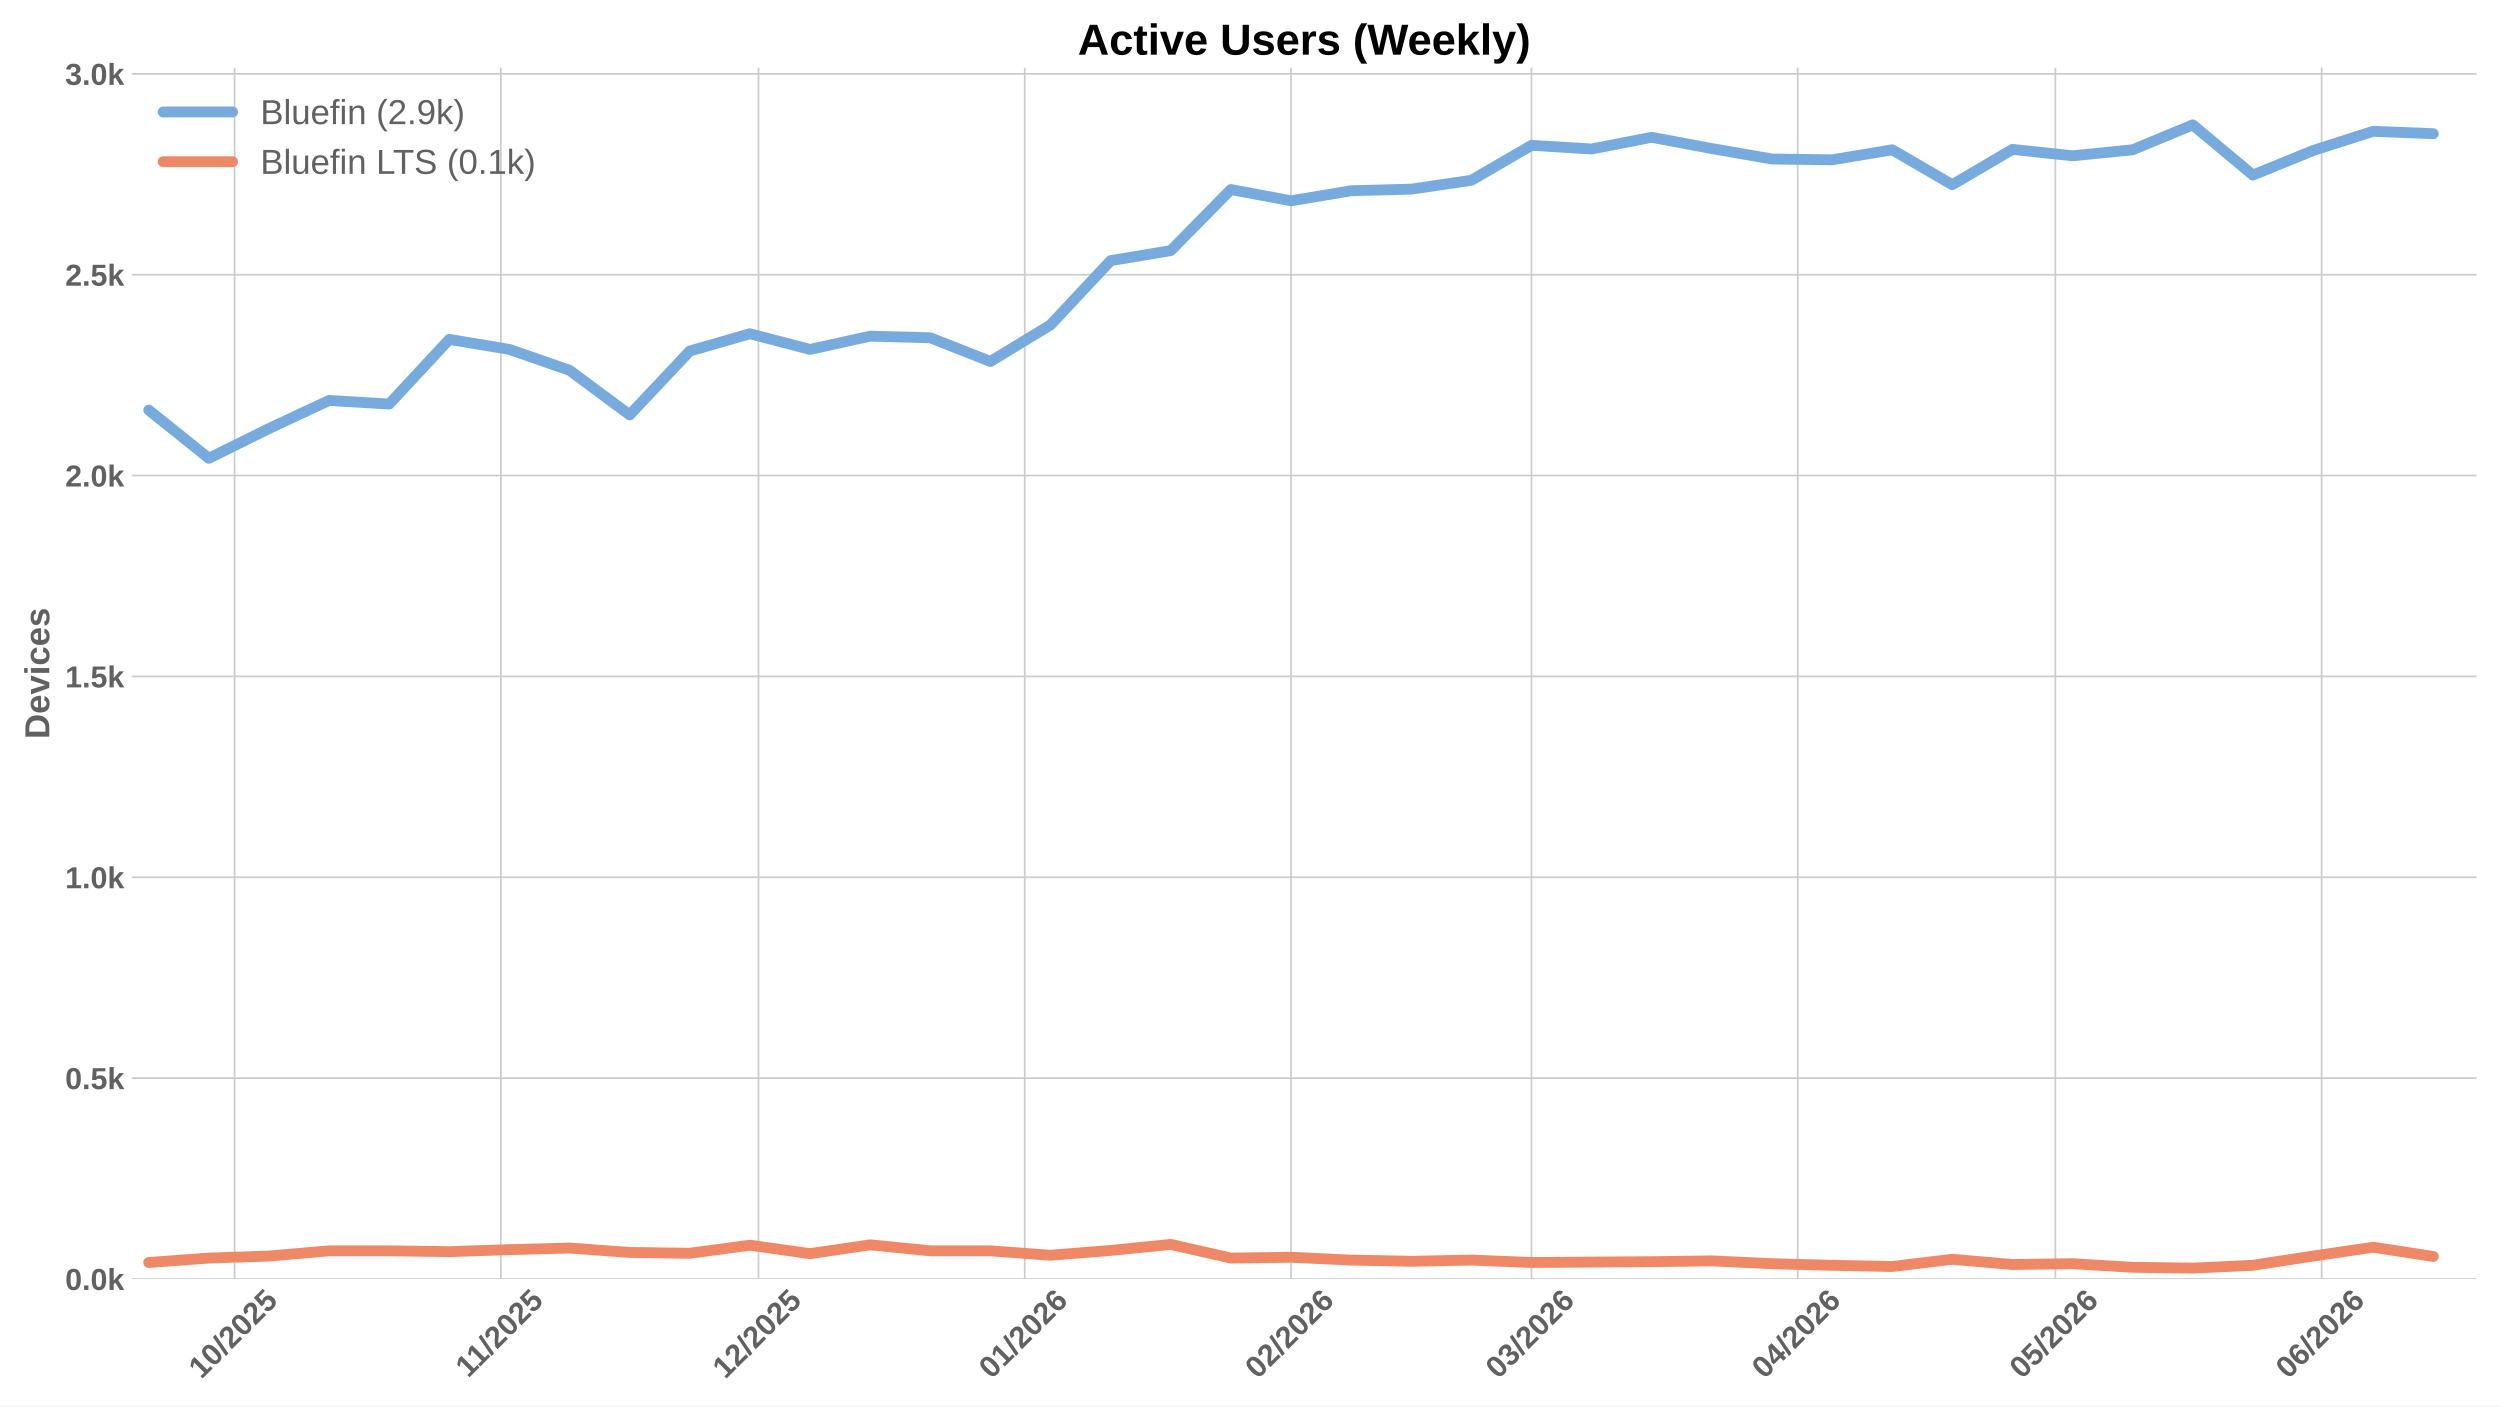
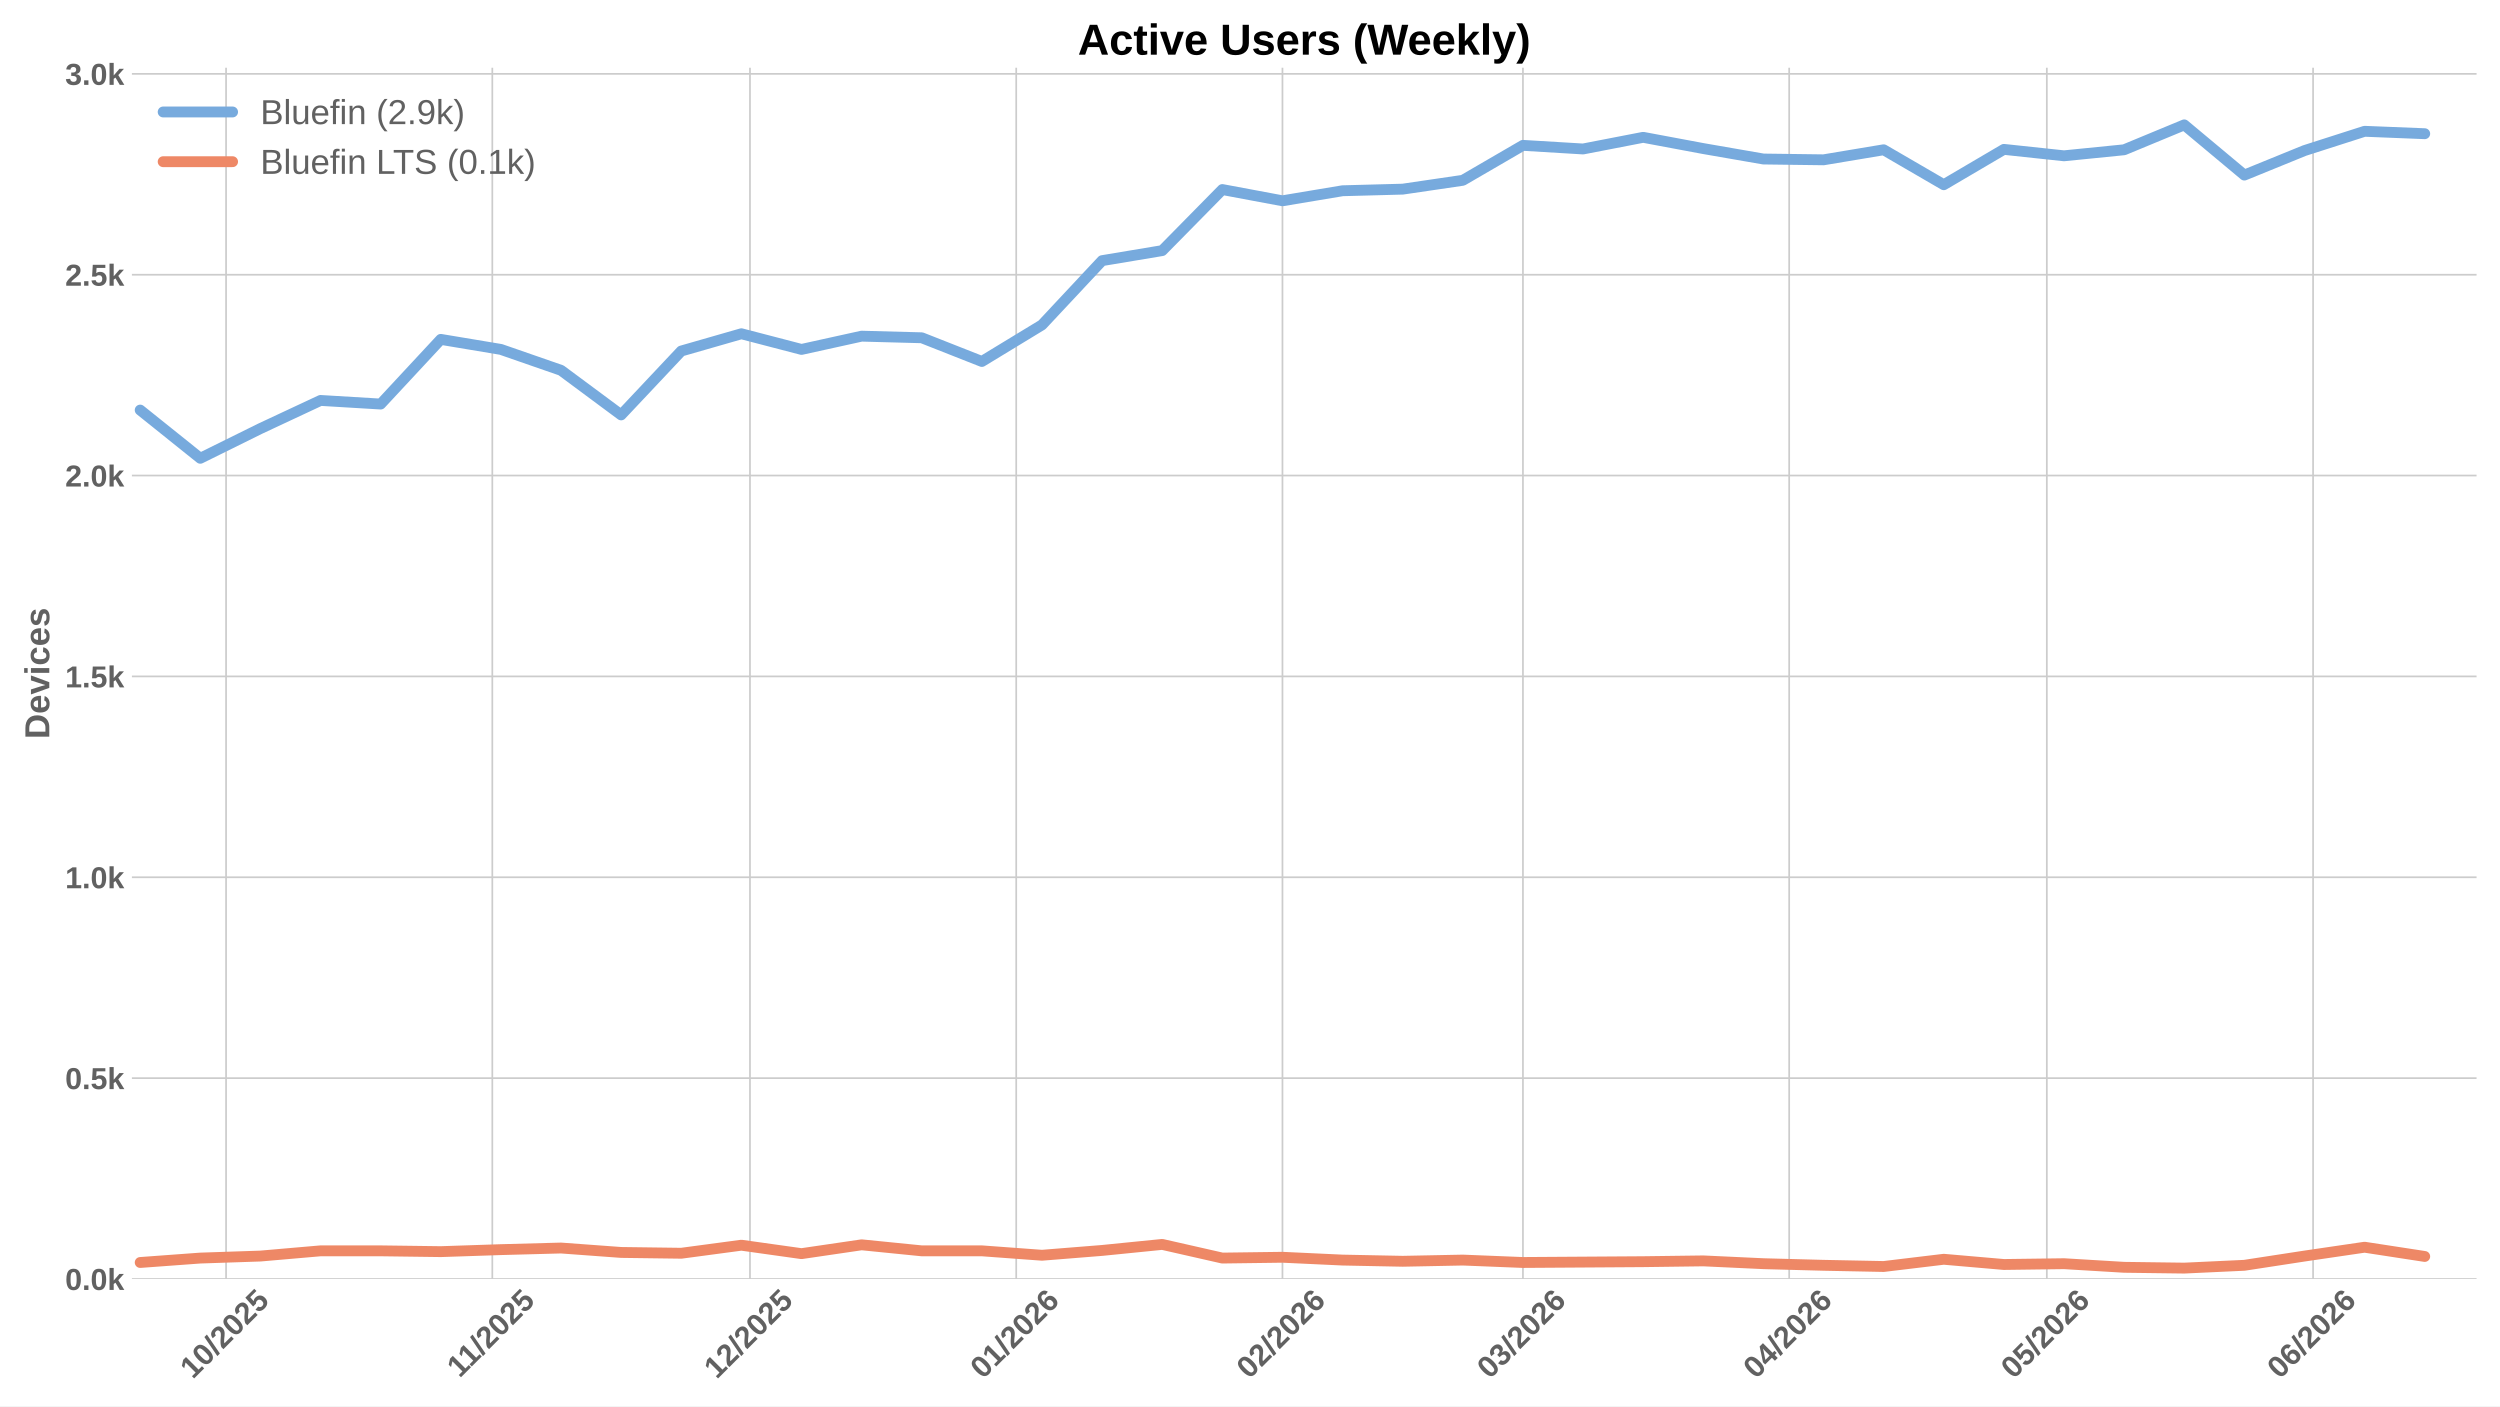
<svg xmlns="http://www.w3.org/2000/svg" xmlns:xlink="http://www.w3.org/1999/xlink" width="1152pt" height="648pt" viewBox="0 0 1152 648" version="1.1">
  <defs>
    <style type="text/css">*{stroke-linejoin: round; stroke-linecap: butt}</style>
  </defs>
  <g id="figure_1">
    <g id="patch_1">
      <path d="M 0 648  L 1152 648  L 1152 0  L 0 0  z " style="fill: #ffffff" />
    </g>
    <g id="axes_1">
      <g id="patch_2">
        <path d="M 60.78 589.343  L 1141.2 589.343  L 1141.2 31.2  L 60.78 31.2  z " style="fill: #ffffff" />
      </g>
      <g id="matplotlib.axis_1">
        <g id="xtick_1">
          <g id="line2d_1">
-             <path d="M 108.105 589.343  L 108.105 31.2  " clip-path="url(#p3493d23773)" style="fill: none; stroke: #cccccc; stroke-width: 0.8; stroke-linecap: round" />
+             <path d="M 104.174 589.343  L 104.174 31.2  " clip-path="url(#p422fbac08b)" style="fill: none; stroke: #cccccc; stroke-width: 0.8; stroke-linecap: round" />
          </g>
          <g id="line2d_2" />
          <g id="text_1">
-             <g style="fill: #616161" transform="translate(92.77478 635.7977) rotate(-45) scale(0.14 -0.14)">
+             <g style="fill: #616161" transform="translate(88.84371 635.7977) rotate(-45) scale(0.14 -0.14)">
              <defs>
                <path id="LiberationSans-Bold-31" d="M 403 0  L 403 653  L 1494 653  L 1494 3656  L 438 2997  L 438 3688  L 1541 4403  L 2372 4403  L 2372 653  L 3381 653  L 3381 0  L 403 0  z " transform="scale(0.015625)" />
                <path id="LiberationSans-Bold-30" d="M 3297 2203  Q 3297 1088 2914 512  Q 2531 -63 1766 -63  Q 253 -63 253 2203  Q 253 2994 418 3494  Q 584 3994 915 4231  Q 1247 4469 1791 4469  Q 2572 4469 2934 3903  Q 3297 3338 3297 2203  z M 2416 2203  Q 2416 2813 2356 3150  Q 2297 3488 2165 3634  Q 2034 3781 1784 3781  Q 1519 3781 1383 3632  Q 1247 3484 1189 3148  Q 1131 2813 1131 2203  Q 1131 1600 1192 1261  Q 1253 922 1386 775  Q 1519 628 1772 628  Q 2022 628 2158 783  Q 2294 938 2355 1278  Q 2416 1619 2416 2203  z " transform="scale(0.015625)" />
                <path id="LiberationSans-Bold-2f" d="M 63 -128  L 972 4638  L 1716 4638  L 822 -128  L 63 -128  z " transform="scale(0.015625)" />
                <path id="LiberationSans-Bold-32" d="M 222 0  L 222 609  Q 394 988 711 1347  Q 1028 1706 1509 2097  Q 1972 2472 2158 2715  Q 2344 2959 2344 3194  Q 2344 3769 1766 3769  Q 1484 3769 1336 3617  Q 1188 3466 1144 3163  L 259 3213  Q 334 3825 717 4147  Q 1100 4469 1759 4469  Q 2472 4469 2853 4144  Q 3234 3819 3234 3231  Q 3234 2922 3112 2672  Q 2991 2422 2800 2211  Q 2609 2000 2376 1815  Q 2144 1631 1925 1456  Q 1706 1281 1526 1103  Q 1347 925 1259 722  L 3303 722  L 3303 0  L 222 0  z " transform="scale(0.015625)" />
                <path id="LiberationSans-Bold-35" d="M 3381 1466  Q 3381 766 2945 351  Q 2509 -63 1750 -63  Q 1088 -63 689 235  Q 291 534 197 1100  L 1075 1172  Q 1144 891 1319 762  Q 1494 634 1759 634  Q 2088 634 2283 843  Q 2478 1053 2478 1447  Q 2478 1794 2293 2001  Q 2109 2209 1778 2209  Q 1413 2209 1181 1925  L 325 1925  L 478 4403  L 3125 4403  L 3125 3750  L 1275 3750  L 1203 2638  Q 1522 2919 2000 2919  Q 2628 2919 3004 2528  Q 3381 2138 3381 1466  z " transform="scale(0.015625)" />
              </defs>
              <use xlink:href="#LiberationSans-Bold-31" />
              <use xlink:href="#LiberationSans-Bold-30" transform="translate(55.61523 0)" />
              <use xlink:href="#LiberationSans-Bold-2f" transform="translate(111.2305 0)" />
              <use xlink:href="#LiberationSans-Bold-32" transform="translate(139.0137 0)" />
              <use xlink:href="#LiberationSans-Bold-30" transform="translate(194.6289 0)" />
              <use xlink:href="#LiberationSans-Bold-32" transform="translate(250.2441 0)" />
              <use xlink:href="#LiberationSans-Bold-35" transform="translate(305.8594 0)" />
            </g>
          </g>
        </g>
        <g id="xtick_2">
          <g id="line2d_3">
-             <path d="M 230.79 589.343  L 230.79 31.2  " clip-path="url(#p3493d23773)" style="fill: none; stroke: #cccccc; stroke-width: 0.8; stroke-linecap: round" />
+             <path d="M 226.859 589.343  L 226.859 31.2  " clip-path="url(#p422fbac08b)" style="fill: none; stroke: #cccccc; stroke-width: 0.8; stroke-linecap: round" />
          </g>
          <g id="line2d_4" />
          <g id="text_2">
-             <g style="fill: #616161" transform="translate(215.7321 635.2532) rotate(-45) scale(0.14 -0.14)">
+             <g style="fill: #616161" transform="translate(211.801 635.2532) rotate(-45) scale(0.14 -0.14)">
              <use xlink:href="#LiberationSans-Bold-31" />
              <use xlink:href="#LiberationSans-Bold-31" transform="translate(50.11523 0)" />
              <use xlink:href="#LiberationSans-Bold-2f" transform="translate(105.7305 0)" />
              <use xlink:href="#LiberationSans-Bold-32" transform="translate(133.5137 0)" />
              <use xlink:href="#LiberationSans-Bold-30" transform="translate(189.1289 0)" />
              <use xlink:href="#LiberationSans-Bold-32" transform="translate(244.7441 0)" />
              <use xlink:href="#LiberationSans-Bold-35" transform="translate(300.3594 0)" />
            </g>
          </g>
        </g>
        <g id="xtick_3">
          <g id="line2d_5">
-             <path d="M 349.518 589.343  L 349.518 31.2  " clip-path="url(#p3493d23773)" style="fill: none; stroke: #cccccc; stroke-width: 0.8; stroke-linecap: round" />
+             <path d="M 345.587 589.343  L 345.587 31.2  " clip-path="url(#p422fbac08b)" style="fill: none; stroke: #cccccc; stroke-width: 0.8; stroke-linecap: round" />
          </g>
          <g id="line2d_6" />
          <g id="text_3">
-             <g style="fill: #616161" transform="translate(334.1873 635.7977) rotate(-45) scale(0.14 -0.14)">
+             <g style="fill: #616161" transform="translate(330.2562 635.7977) rotate(-45) scale(0.14 -0.14)">
              <use xlink:href="#LiberationSans-Bold-31" />
              <use xlink:href="#LiberationSans-Bold-32" transform="translate(55.61523 0)" />
              <use xlink:href="#LiberationSans-Bold-2f" transform="translate(111.2305 0)" />
              <use xlink:href="#LiberationSans-Bold-32" transform="translate(139.0137 0)" />
              <use xlink:href="#LiberationSans-Bold-30" transform="translate(194.6289 0)" />
              <use xlink:href="#LiberationSans-Bold-32" transform="translate(250.2441 0)" />
              <use xlink:href="#LiberationSans-Bold-35" transform="translate(305.8594 0)" />
            </g>
          </g>
        </g>
        <g id="xtick_4">
          <g id="line2d_7">
-             <path d="M 472.203 589.343  L 472.203 31.2  " clip-path="url(#p3493d23773)" style="fill: none; stroke: #cccccc; stroke-width: 0.8; stroke-linecap: round" />
+             <path d="M 468.272 589.343  L 468.272 31.2  " clip-path="url(#p422fbac08b)" style="fill: none; stroke: #cccccc; stroke-width: 0.8; stroke-linecap: round" />
          </g>
          <g id="line2d_8" />
          <g id="text_4">
-             <g style="fill: #616161" transform="translate(456.8724 635.7977) rotate(-45) scale(0.14 -0.14)">
+             <g style="fill: #616161" transform="translate(452.9413 635.7977) rotate(-45) scale(0.14 -0.14)">
              <defs>
                <path id="LiberationSans-Bold-36" d="M 3328 1441  Q 3328 738 2934 337  Q 2541 -63 1847 -63  Q 1069 -63 651 482  Q 234 1028 234 2100  Q 234 3278 657 3873  Q 1081 4469 1869 4469  Q 2428 4469 2751 4222  Q 3075 3975 3209 3456  L 2381 3341  Q 2263 3775 1850 3775  Q 1497 3775 1295 3422  Q 1094 3069 1094 2350  Q 1234 2584 1484 2709  Q 1734 2834 2050 2834  Q 2641 2834 2984 2459  Q 3328 2084 3328 1441  z M 2447 1416  Q 2447 1791 2273 1989  Q 2100 2188 1797 2188  Q 1506 2188 1331 2002  Q 1156 1816 1156 1509  Q 1156 1125 1339 873  Q 1522 622 1819 622  Q 2116 622 2281 833  Q 2447 1044 2447 1416  z " transform="scale(0.015625)" />
              </defs>
              <use xlink:href="#LiberationSans-Bold-30" />
              <use xlink:href="#LiberationSans-Bold-31" transform="translate(55.61523 0)" />
              <use xlink:href="#LiberationSans-Bold-2f" transform="translate(111.2305 0)" />
              <use xlink:href="#LiberationSans-Bold-32" transform="translate(139.0137 0)" />
              <use xlink:href="#LiberationSans-Bold-30" transform="translate(194.6289 0)" />
              <use xlink:href="#LiberationSans-Bold-32" transform="translate(250.2441 0)" />
              <use xlink:href="#LiberationSans-Bold-36" transform="translate(305.8594 0)" />
            </g>
          </g>
        </g>
        <g id="xtick_5">
          <g id="line2d_9">
-             <path d="M 594.888 589.343  L 594.888 31.2  " clip-path="url(#p3493d23773)" style="fill: none; stroke: #cccccc; stroke-width: 0.8; stroke-linecap: round" />
+             <path d="M 590.957 589.343  L 590.957 31.2  " clip-path="url(#p422fbac08b)" style="fill: none; stroke: #cccccc; stroke-width: 0.8; stroke-linecap: round" />
          </g>
          <g id="line2d_10" />
          <g id="text_5">
-             <g style="fill: #616161" transform="translate(579.5574 635.7977) rotate(-45) scale(0.14 -0.14)">
+             <g style="fill: #616161" transform="translate(575.6263 635.7977) rotate(-45) scale(0.14 -0.14)">
              <use xlink:href="#LiberationSans-Bold-30" />
              <use xlink:href="#LiberationSans-Bold-32" transform="translate(55.61523 0)" />
              <use xlink:href="#LiberationSans-Bold-2f" transform="translate(111.2305 0)" />
              <use xlink:href="#LiberationSans-Bold-32" transform="translate(139.0137 0)" />
              <use xlink:href="#LiberationSans-Bold-30" transform="translate(194.6289 0)" />
              <use xlink:href="#LiberationSans-Bold-32" transform="translate(250.2441 0)" />
              <use xlink:href="#LiberationSans-Bold-36" transform="translate(305.8594 0)" />
            </g>
          </g>
        </g>
        <g id="xtick_6">
          <g id="line2d_11">
-             <path d="M 705.7 589.343  L 705.7 31.2  " clip-path="url(#p3493d23773)" style="fill: none; stroke: #cccccc; stroke-width: 0.8; stroke-linecap: round" />
+             <path d="M 701.769 589.343  L 701.769 31.2  " clip-path="url(#p422fbac08b)" style="fill: none; stroke: #cccccc; stroke-width: 0.8; stroke-linecap: round" />
          </g>
          <g id="line2d_12" />
          <g id="text_6">
-             <g style="fill: #616161" transform="translate(690.3697 635.7977) rotate(-45) scale(0.14 -0.14)">
+             <g style="fill: #616161" transform="translate(686.4387 635.7977) rotate(-45) scale(0.14 -0.14)">
              <defs>
                <path id="LiberationSans-Bold-33" d="M 3328 1222  Q 3328 603 2922 265  Q 2516 -72 1766 -72  Q 1056 -72 637 254  Q 219 581 147 1197  L 1041 1275  Q 1125 641 1763 641  Q 2078 641 2253 797  Q 2428 953 2428 1275  Q 2428 1569 2215 1725  Q 2003 1881 1584 1881  L 1278 1881  L 1278 2591  L 1566 2591  Q 1944 2591 2134 2745  Q 2325 2900 2325 3188  Q 2325 3459 2173 3614  Q 2022 3769 1731 3769  Q 1459 3769 1292 3619  Q 1125 3469 1100 3194  L 222 3256  Q 291 3825 694 4147  Q 1097 4469 1747 4469  Q 2438 4469 2827 4158  Q 3216 3847 3216 3297  Q 3216 2884 2973 2618  Q 2731 2353 2275 2266  L 2275 2253  Q 2781 2194 3054 1920  Q 3328 1647 3328 1222  z " transform="scale(0.015625)" />
              </defs>
              <use xlink:href="#LiberationSans-Bold-30" />
              <use xlink:href="#LiberationSans-Bold-33" transform="translate(55.61523 0)" />
              <use xlink:href="#LiberationSans-Bold-2f" transform="translate(111.2305 0)" />
              <use xlink:href="#LiberationSans-Bold-32" transform="translate(139.0137 0)" />
              <use xlink:href="#LiberationSans-Bold-30" transform="translate(194.6289 0)" />
              <use xlink:href="#LiberationSans-Bold-32" transform="translate(250.2441 0)" />
              <use xlink:href="#LiberationSans-Bold-36" transform="translate(305.8594 0)" />
            </g>
          </g>
        </g>
        <g id="xtick_7">
          <g id="line2d_13">
-             <path d="M 828.385 589.343  L 828.385 31.2  " clip-path="url(#p3493d23773)" style="fill: none; stroke: #cccccc; stroke-width: 0.8; stroke-linecap: round" />
+             <path d="M 824.454 589.343  L 824.454 31.2  " clip-path="url(#p422fbac08b)" style="fill: none; stroke: #cccccc; stroke-width: 0.8; stroke-linecap: round" />
          </g>
          <g id="line2d_14" />
          <g id="text_7">
-             <g style="fill: #616161" transform="translate(813.0548 635.7977) rotate(-45) scale(0.14 -0.14)">
+             <g style="fill: #616161" transform="translate(809.1237 635.7977) rotate(-45) scale(0.14 -0.14)">
              <defs>
                <path id="LiberationSans-Bold-34" d="M 2938 897  L 2938 0  L 2100 0  L 2100 897  L 97 897  L 97 1556  L 1956 4403  L 2938 4403  L 2938 1550  L 3525 1550  L 3525 897  L 2938 897  z M 2100 2991  Q 2100 3159 2111 3356  Q 2122 3553 2128 3609  Q 2047 3434 1834 3103  L 813 1550  L 2100 1550  L 2100 2991  z " transform="scale(0.015625)" />
              </defs>
              <use xlink:href="#LiberationSans-Bold-30" />
              <use xlink:href="#LiberationSans-Bold-34" transform="translate(55.61523 0)" />
              <use xlink:href="#LiberationSans-Bold-2f" transform="translate(111.2305 0)" />
              <use xlink:href="#LiberationSans-Bold-32" transform="translate(139.0137 0)" />
              <use xlink:href="#LiberationSans-Bold-30" transform="translate(194.6289 0)" />
              <use xlink:href="#LiberationSans-Bold-32" transform="translate(250.2441 0)" />
              <use xlink:href="#LiberationSans-Bold-36" transform="translate(305.8594 0)" />
            </g>
          </g>
        </g>
        <g id="xtick_8">
          <g id="line2d_15">
-             <path d="M 947.113 589.343  L 947.113 31.2  " clip-path="url(#p3493d23773)" style="fill: none; stroke: #cccccc; stroke-width: 0.8; stroke-linecap: round" />
+             <path d="M 943.181 589.343  L 943.181 31.2  " clip-path="url(#p422fbac08b)" style="fill: none; stroke: #cccccc; stroke-width: 0.8; stroke-linecap: round" />
          </g>
          <g id="line2d_16" />
          <g id="text_8">
-             <g style="fill: #616161" transform="translate(931.7822 635.7977) rotate(-45) scale(0.14 -0.14)">
+             <g style="fill: #616161" transform="translate(927.8512 635.7977) rotate(-45) scale(0.14 -0.14)">
              <use xlink:href="#LiberationSans-Bold-30" />
              <use xlink:href="#LiberationSans-Bold-35" transform="translate(55.61523 0)" />
              <use xlink:href="#LiberationSans-Bold-2f" transform="translate(111.2305 0)" />
              <use xlink:href="#LiberationSans-Bold-32" transform="translate(139.0137 0)" />
              <use xlink:href="#LiberationSans-Bold-30" transform="translate(194.6289 0)" />
              <use xlink:href="#LiberationSans-Bold-32" transform="translate(250.2441 0)" />
              <use xlink:href="#LiberationSans-Bold-36" transform="translate(305.8594 0)" />
            </g>
          </g>
        </g>
        <g id="xtick_9">
          <g id="line2d_17">
-             <path d="M 1069.798 589.343  L 1069.798 31.2  " clip-path="url(#p3493d23773)" style="fill: none; stroke: #cccccc; stroke-width: 0.8; stroke-linecap: round" />
+             <path d="M 1065.867 589.343  L 1065.867 31.2  " clip-path="url(#p422fbac08b)" style="fill: none; stroke: #cccccc; stroke-width: 0.8; stroke-linecap: round" />
          </g>
          <g id="line2d_18" />
          <g id="text_9">
-             <g style="fill: #616161" transform="translate(1054.467 635.7977) rotate(-45) scale(0.14 -0.14)">
+             <g style="fill: #616161" transform="translate(1050.536 635.7977) rotate(-45) scale(0.14 -0.14)">
              <use xlink:href="#LiberationSans-Bold-30" />
              <use xlink:href="#LiberationSans-Bold-36" transform="translate(55.61523 0)" />
              <use xlink:href="#LiberationSans-Bold-2f" transform="translate(111.2305 0)" />
              <use xlink:href="#LiberationSans-Bold-32" transform="translate(139.0137 0)" />
              <use xlink:href="#LiberationSans-Bold-30" transform="translate(194.6289 0)" />
              <use xlink:href="#LiberationSans-Bold-32" transform="translate(250.2441 0)" />
              <use xlink:href="#LiberationSans-Bold-36" transform="translate(305.8594 0)" />
            </g>
          </g>
        </g>
      </g>
      <g id="matplotlib.axis_2">
        <g id="ytick_1">
          <g id="line2d_19">
-             <path d="M 60.78 589.343  L 1141.2 589.343  " clip-path="url(#p3493d23773)" style="fill: none; stroke: #cccccc; stroke-width: 0.8; stroke-linecap: round" />
+             <path d="M 60.78 589.343  L 1141.2 589.343  " clip-path="url(#p422fbac08b)" style="fill: none; stroke: #cccccc; stroke-width: 0.8; stroke-linecap: round" />
          </g>
          <g id="line2d_20" />
          <g id="text_10">
            <g style="fill: #616161" transform="translate(30.03469 594.416) scale(0.14 -0.14)">
              <defs>
                <path id="LiberationSans-Bold-2e" d="M 434 0  L 434 953  L 1338 953  L 1338 0  L 434 0  z " transform="scale(0.015625)" />
                <path id="LiberationSans-Bold-6b" d="M 2606 0  L 1703 1531  L 1325 1269  L 1325 0  L 447 0  L 447 4638  L 1325 4638  L 1325 1981  L 2531 3381  L 3475 3381  L 2288 2063  L 3566 0  L 2606 0  z " transform="scale(0.015625)" />
              </defs>
              <use xlink:href="#LiberationSans-Bold-30" />
              <use xlink:href="#LiberationSans-Bold-2e" transform="translate(55.61523 0)" />
              <use xlink:href="#LiberationSans-Bold-30" transform="translate(83.39844 0)" />
              <use xlink:href="#LiberationSans-Bold-6b" transform="translate(139.0137 0)" />
            </g>
          </g>
        </g>
        <g id="ytick_2">
          <g id="line2d_21">
-             <path d="M 60.78 496.791  L 1141.2 496.791  " clip-path="url(#p3493d23773)" style="fill: none; stroke: #cccccc; stroke-width: 0.8; stroke-linecap: round" />
+             <path d="M 60.78 496.791  L 1141.2 496.791  " clip-path="url(#p422fbac08b)" style="fill: none; stroke: #cccccc; stroke-width: 0.8; stroke-linecap: round" />
          </g>
          <g id="line2d_22" />
          <g id="text_11">
            <g style="fill: #616161" transform="translate(30.03469 501.8642) scale(0.14 -0.14)">
              <use xlink:href="#LiberationSans-Bold-30" />
              <use xlink:href="#LiberationSans-Bold-2e" transform="translate(55.61523 0)" />
              <use xlink:href="#LiberationSans-Bold-35" transform="translate(83.39844 0)" />
              <use xlink:href="#LiberationSans-Bold-6b" transform="translate(139.0137 0)" />
            </g>
          </g>
        </g>
        <g id="ytick_3">
          <g id="line2d_23">
-             <path d="M 60.78 404.239  L 1141.2 404.239  " clip-path="url(#p3493d23773)" style="fill: none; stroke: #cccccc; stroke-width: 0.8; stroke-linecap: round" />
+             <path d="M 60.78 404.239  L 1141.2 404.239  " clip-path="url(#p422fbac08b)" style="fill: none; stroke: #cccccc; stroke-width: 0.8; stroke-linecap: round" />
          </g>
          <g id="line2d_24" />
          <g id="text_12">
            <g style="fill: #616161" transform="translate(30.03469 409.3123) scale(0.14 -0.14)">
              <use xlink:href="#LiberationSans-Bold-31" />
              <use xlink:href="#LiberationSans-Bold-2e" transform="translate(55.61523 0)" />
              <use xlink:href="#LiberationSans-Bold-30" transform="translate(83.39844 0)" />
              <use xlink:href="#LiberationSans-Bold-6b" transform="translate(139.0137 0)" />
            </g>
          </g>
        </g>
        <g id="ytick_4">
          <g id="line2d_25">
-             <path d="M 60.78 311.688  L 1141.2 311.688  " clip-path="url(#p3493d23773)" style="fill: none; stroke: #cccccc; stroke-width: 0.8; stroke-linecap: round" />
+             <path d="M 60.78 311.688  L 1141.2 311.688  " clip-path="url(#p422fbac08b)" style="fill: none; stroke: #cccccc; stroke-width: 0.8; stroke-linecap: round" />
          </g>
          <g id="line2d_26" />
          <g id="text_13">
            <g style="fill: #616161" transform="translate(30.03469 316.7605) scale(0.14 -0.14)">
              <use xlink:href="#LiberationSans-Bold-31" />
              <use xlink:href="#LiberationSans-Bold-2e" transform="translate(55.61523 0)" />
              <use xlink:href="#LiberationSans-Bold-35" transform="translate(83.39844 0)" />
              <use xlink:href="#LiberationSans-Bold-6b" transform="translate(139.0137 0)" />
            </g>
          </g>
        </g>
        <g id="ytick_5">
          <g id="line2d_27">
-             <path d="M 60.78 219.136  L 1141.2 219.136  " clip-path="url(#p3493d23773)" style="fill: none; stroke: #cccccc; stroke-width: 0.8; stroke-linecap: round" />
+             <path d="M 60.78 219.136  L 1141.2 219.136  " clip-path="url(#p422fbac08b)" style="fill: none; stroke: #cccccc; stroke-width: 0.8; stroke-linecap: round" />
          </g>
          <g id="line2d_28" />
          <g id="text_14">
            <g style="fill: #616161" transform="translate(30.03469 224.2086) scale(0.14 -0.14)">
              <use xlink:href="#LiberationSans-Bold-32" />
              <use xlink:href="#LiberationSans-Bold-2e" transform="translate(55.61523 0)" />
              <use xlink:href="#LiberationSans-Bold-30" transform="translate(83.39844 0)" />
              <use xlink:href="#LiberationSans-Bold-6b" transform="translate(139.0137 0)" />
            </g>
          </g>
        </g>
        <g id="ytick_6">
          <g id="line2d_29">
-             <path d="M 60.78 126.584  L 1141.2 126.584  " clip-path="url(#p3493d23773)" style="fill: none; stroke: #cccccc; stroke-width: 0.8; stroke-linecap: round" />
+             <path d="M 60.78 126.584  L 1141.2 126.584  " clip-path="url(#p422fbac08b)" style="fill: none; stroke: #cccccc; stroke-width: 0.8; stroke-linecap: round" />
          </g>
          <g id="line2d_30" />
          <g id="text_15">
            <g style="fill: #616161" transform="translate(30.03469 131.6567) scale(0.14 -0.14)">
              <use xlink:href="#LiberationSans-Bold-32" />
              <use xlink:href="#LiberationSans-Bold-2e" transform="translate(55.61523 0)" />
              <use xlink:href="#LiberationSans-Bold-35" transform="translate(83.39844 0)" />
              <use xlink:href="#LiberationSans-Bold-6b" transform="translate(139.0137 0)" />
            </g>
          </g>
        </g>
        <g id="ytick_7">
          <g id="line2d_31">
-             <path d="M 60.78 34.032  L 1141.2 34.032  " clip-path="url(#p3493d23773)" style="fill: none; stroke: #cccccc; stroke-width: 0.8; stroke-linecap: round" />
+             <path d="M 60.78 34.032  L 1141.2 34.032  " clip-path="url(#p422fbac08b)" style="fill: none; stroke: #cccccc; stroke-width: 0.8; stroke-linecap: round" />
          </g>
          <g id="line2d_32" />
          <g id="text_16">
            <g style="fill: #616161" transform="translate(30.03469 39.1049) scale(0.14 -0.14)">
              <use xlink:href="#LiberationSans-Bold-33" />
              <use xlink:href="#LiberationSans-Bold-2e" transform="translate(55.61523 0)" />
              <use xlink:href="#LiberationSans-Bold-30" transform="translate(83.39844 0)" />
              <use xlink:href="#LiberationSans-Bold-6b" transform="translate(139.0137 0)" />
            </g>
          </g>
        </g>
        <g id="text_17">
          <g style="fill: #616161" transform="translate(22.71469 340.5153) rotate(-90) scale(0.16 -0.16)">
            <defs>
              <path id="LiberationSans-Bold-44" d="M 4353 2234  Q 4353 1553 4086 1045  Q 3819 538 3330 269  Q 2841 0 2209 0  L 428 0  L 428 4403  L 2022 4403  Q 3134 4403 3743 3842  Q 4353 3281 4353 2234  z M 3425 2234  Q 3425 2944 3056 3317  Q 2688 3691 2003 3691  L 1350 3691  L 1350 713  L 2131 713  Q 2725 713 3075 1122  Q 3425 1531 3425 2234  z " transform="scale(0.015625)" />
              <path id="LiberationSans-Bold-65" d="M 1831 -63  Q 1069 -63 659 389  Q 250 841 250 1706  Q 250 2544 665 2994  Q 1081 3444 1844 3444  Q 2572 3444 2956 2961  Q 3341 2478 3341 1547  L 3341 1522  L 1172 1522  Q 1172 1028 1355 776  Q 1538 525 1875 525  Q 2341 525 2463 928  L 3291 856  Q 2931 -63 1831 -63  z M 1831 2891  Q 1522 2891 1355 2675  Q 1188 2459 1178 2072  L 2491 2072  Q 2466 2481 2294 2686  Q 2122 2891 1831 2891  z " transform="scale(0.015625)" />
              <path id="LiberationSans-Bold-76" d="M 2284 0  L 1234 0  L 25 3381  L 953 3381  L 1544 1491  Q 1591 1334 1766 709  Q 1797 838 1894 1159  Q 1991 1481 2613 3381  L 3531 3381  L 2284 0  z " transform="scale(0.015625)" />
              <path id="LiberationSans-Bold-69" d="M 447 3991  L 447 4638  L 1325 4638  L 1325 3991  L 447 3991  z M 447 0  L 447 3381  L 1325 3381  L 1325 0  L 447 0  z " transform="scale(0.015625)" />
              <path id="LiberationSans-Bold-63" d="M 1856 -63  Q 1088 -63 669 395  Q 250 853 250 1672  Q 250 2509 672 2976  Q 1094 3444 1869 3444  Q 2466 3444 2856 3144  Q 3247 2844 3347 2316  L 2463 2272  Q 2425 2531 2275 2686  Q 2125 2841 1850 2841  Q 1172 2841 1172 1706  Q 1172 538 1863 538  Q 2113 538 2281 695  Q 2450 853 2491 1166  L 3372 1125  Q 3325 778 3123 506  Q 2922 234 2594 85  Q 2266 -63 1856 -63  z " transform="scale(0.015625)" />
              <path id="LiberationSans-Bold-73" d="M 3297 988  Q 3297 497 2895 217  Q 2494 -63 1784 -63  Q 1088 -63 717 157  Q 347 378 225 844  L 997 959  Q 1063 719 1223 619  Q 1384 519 1784 519  Q 2153 519 2322 612  Q 2491 706 2491 906  Q 2491 1069 2355 1164  Q 2219 1259 1894 1325  Q 1150 1472 890 1598  Q 631 1725 495 1926  Q 359 2128 359 2422  Q 359 2906 732 3176  Q 1106 3447 1791 3447  Q 2394 3447 2761 3212  Q 3128 2978 3219 2534  L 2441 2453  Q 2403 2659 2256 2761  Q 2109 2863 1791 2863  Q 1478 2863 1322 2783  Q 1166 2703 1166 2516  Q 1166 2369 1286 2283  Q 1406 2197 1691 2141  Q 2088 2059 2395 1973  Q 2703 1888 2889 1769  Q 3075 1650 3186 1464  Q 3297 1278 3297 988  z " transform="scale(0.015625)" />
            </defs>
            <use xlink:href="#LiberationSans-Bold-44" />
            <use xlink:href="#LiberationSans-Bold-65" transform="translate(72.2168 0)" />
            <use xlink:href="#LiberationSans-Bold-76" transform="translate(127.832 0)" />
            <use xlink:href="#LiberationSans-Bold-69" transform="translate(183.4473 0)" />
            <use xlink:href="#LiberationSans-Bold-63" transform="translate(211.2305 0)" />
            <use xlink:href="#LiberationSans-Bold-65" transform="translate(266.8457 0)" />
            <use xlink:href="#LiberationSans-Bold-73" transform="translate(322.4609 0)" />
          </g>
        </g>
      </g>
      <g id="line2d_33">
-         <path d="M 68.529 188.964  L 96.232 211.176  L 123.935 197.479  L 151.638 184.521  L 179.342 186.187  L 207.045 156.386  L 234.748 161.013  L 262.451 170.639  L 290.154 191.185  L 317.857 161.754  L 345.56 153.794  L 373.263 161.013  L 400.966 154.905  L 428.669 155.645  L 456.372 166.566  L 484.075 149.722  L 511.778 120.105  L 539.482 115.478  L 567.185 87.342  L 594.888 92.525  L 622.591 87.897  L 650.294 87.157  L 677.997 83.085  L 705.7 66.981  L 733.403 68.646  L 761.106 63.278  L 788.809 68.461  L 816.512 73.274  L 844.215 73.644  L 871.918 69.017  L 899.622 85.121  L 927.325 68.832  L 955.028 71.793  L 982.731 69.017  L 1010.434 57.54  L 1038.137 80.678  L 1065.84 69.387  L 1093.543 60.502  L 1121.246 61.613  " clip-path="url(#p3493d23773)" style="fill: none; stroke: #77aadd; stroke-width: 5; stroke-linecap: round" />
+         <path d="M 64.598 188.964  L 92.301 211.176  L 120.004 197.479  L 147.707 184.521  L 175.41 186.187  L 203.114 156.386  L 230.817 161.013  L 258.52 170.639  L 286.223 191.185  L 313.926 161.754  L 341.629 153.794  L 369.332 161.013  L 397.035 154.905  L 424.738 155.645  L 452.441 166.566  L 480.144 149.722  L 507.847 120.105  L 535.55 115.478  L 563.254 87.342  L 590.957 92.525  L 618.66 87.897  L 646.363 87.157  L 674.066 83.085  L 701.769 66.981  L 729.472 68.646  L 757.175 63.278  L 784.878 68.461  L 812.581 73.274  L 840.284 73.644  L 867.987 69.017  L 895.69 85.121  L 923.394 68.832  L 951.097 71.793  L 978.8 69.017  L 1006.503 57.54  L 1034.206 80.678  L 1061.909 69.387  L 1089.612 60.502  L 1117.315 61.613  " clip-path="url(#p422fbac08b)" style="fill: none; stroke: #77aadd; stroke-width: 5; stroke-linecap: round" />
      </g>
      <g id="line2d_34">
-         <path d="M 68.529 581.754  L 96.232 579.718  L 123.935 578.792  L 151.638 576.386  L 179.342 576.386  L 207.045 576.756  L 234.748 575.831  L 262.451 575.09  L 290.154 577.126  L 317.857 577.497  L 345.56 573.794  L 373.263 577.682  L 400.966 573.609  L 428.669 576.386  L 456.372 576.386  L 484.075 578.422  L 511.778 576.201  L 539.482 573.424  L 567.185 579.718  L 594.888 579.348  L 622.591 580.643  L 650.294 581.199  L 677.997 580.643  L 705.7 581.754  L 733.403 581.569  L 761.106 581.384  L 788.809 581.014  L 816.512 582.309  L 844.215 583.05  L 871.918 583.605  L 899.622 580.273  L 927.325 582.679  L 955.028 582.309  L 982.731 583.975  L 1010.434 584.345  L 1038.137 583.05  L 1065.84 578.792  L 1093.543 574.72  L 1121.246 578.977  " clip-path="url(#p3493d23773)" style="fill: none; stroke: #ee8866; stroke-width: 5; stroke-linecap: round" />
+         <path d="M 64.598 581.754  L 92.301 579.718  L 120.004 578.792  L 147.707 576.386  L 175.41 576.386  L 203.114 576.756  L 230.817 575.831  L 258.52 575.09  L 286.223 577.126  L 313.926 577.497  L 341.629 573.794  L 369.332 577.682  L 397.035 573.609  L 424.738 576.386  L 452.441 576.386  L 480.144 578.422  L 507.847 576.201  L 535.55 573.424  L 563.254 579.718  L 590.957 579.348  L 618.66 580.643  L 646.363 581.199  L 674.066 580.643  L 701.769 581.754  L 729.472 581.569  L 757.175 581.384  L 784.878 581.014  L 812.581 582.309  L 840.284 583.05  L 867.987 583.605  L 895.69 580.273  L 923.394 582.679  L 951.097 582.309  L 978.8 583.975  L 1006.503 584.345  L 1034.206 583.05  L 1061.909 578.792  L 1089.612 574.72  L 1117.315 578.977  " clip-path="url(#p422fbac08b)" style="fill: none; stroke: #ee8866; stroke-width: 5; stroke-linecap: round" />
      </g>
      <g id="patch_3">
        <path d="M 60.78 589.343  L 60.78 31.2  " style="fill: none" />
      </g>
      <g id="patch_4">
        <path d="M 1141.2 589.343  L 1141.2 31.2  " style="fill: none" />
      </g>
      <g id="patch_5">
        <path d="M 60.78 589.343  L 1141.2 589.343  " style="fill: none" />
      </g>
      <g id="patch_6">
        <path d="M 60.78 31.2  L 1141.2 31.2  " style="fill: none" />
      </g>
      <g id="text_18">
        <g transform="translate(496.6791 25.2) scale(0.2 -0.2)">
          <defs>
            <path id="LiberationSans-Bold-41" d="M 3541 0  L 3150 1125  L 1472 1125  L 1081 0  L 159 0  L 1766 4403  L 2853 4403  L 4453 0  L 3541 0  z M 2309 3725  L 2291 3656  Q 2259 3544 2215 3400  Q 2172 3256 1678 1819  L 2944 1819  L 2509 3084  L 2375 3509  L 2309 3725  z " transform="scale(0.015625)" />
            <path id="LiberationSans-Bold-74" d="M 1313 -56  Q 925 -56 715 155  Q 506 366 506 794  L 506 2788  L 78 2788  L 78 3381  L 550 3381  L 825 4175  L 1375 4175  L 1375 3381  L 2016 3381  L 2016 2788  L 1375 2788  L 1375 1031  Q 1375 784 1469 667  Q 1563 550 1759 550  Q 1863 550 2053 594  L 2053 50  Q 1728 -56 1313 -56  z " transform="scale(0.015625)" />
            <path id="LiberationSans-Bold-20" transform="scale(0.015625)" />
            <path id="LiberationSans-Bold-55" d="M 2259 -63  Q 1350 -63 867 381  Q 384 825 384 1650  L 384 4403  L 1306 4403  L 1306 1722  Q 1306 1200 1554 929  Q 1803 659 2284 659  Q 2778 659 3043 942  Q 3309 1225 3309 1753  L 3309 4403  L 4231 4403  L 4231 1697  Q 4231 859 3714 398  Q 3197 -63 2259 -63  z " transform="scale(0.015625)" />
            <path id="LiberationSans-Bold-72" d="M 447 0  L 447 2588  Q 447 2866 439 3052  Q 431 3238 422 3381  L 1259 3381  Q 1269 3325 1284 3039  Q 1300 2753 1300 2659  L 1313 2659  Q 1441 3016 1541 3161  Q 1641 3306 1778 3376  Q 1916 3447 2122 3447  Q 2291 3447 2394 3400  L 2394 2666  Q 2181 2713 2019 2713  Q 1691 2713 1508 2447  Q 1325 2181 1325 1659  L 1325 0  L 447 0  z " transform="scale(0.015625)" />
            <path id="LiberationSans-Bold-28" d="M 1247 -1328  Q 756 -622 537 81  Q 319 784 319 1659  Q 319 2531 537 3232  Q 756 3934 1247 4638  L 2125 4638  Q 1631 3925 1407 3219  Q 1184 2513 1184 1656  Q 1184 803 1406 101  Q 1628 -600 2125 -1328  L 1247 -1328  z " transform="scale(0.015625)" />
            <path id="LiberationSans-Bold-57" d="M 4897 0  L 3803 0  L 3206 2547  Q 3097 2997 3022 3488  Q 2947 3078 2900 2864  Q 2853 2650 2234 0  L 1141 0  L 6 4403  L 941 4403  L 1578 1559  L 1722 872  Q 1809 1306 1892 1701  Q 1975 2097 2516 4403  L 3547 4403  L 4103 2059  Q 4169 1797 4325 872  L 4403 1234  L 4569 1953  L 5100 4403  L 6034 4403  L 4897 0  z " transform="scale(0.015625)" />
            <path id="LiberationSans-Bold-6c" d="M 447 0  L 447 4638  L 1325 4638  L 1325 0  L 447 0  z " transform="scale(0.015625)" />
            <path id="LiberationSans-Bold-79" d="M 884 -1328  Q 569 -1328 331 -1288  L 331 -663  Q 497 -688 634 -688  Q 822 -688 945 -628  Q 1069 -569 1167 -431  Q 1266 -294 1388 34  L 50 3381  L 978 3381  L 1509 1797  Q 1634 1456 1825 753  L 1903 1050  L 2106 1784  L 2606 3381  L 3525 3381  L 2188 -178  Q 1919 -828 1630 -1078  Q 1341 -1328 884 -1328  z " transform="scale(0.015625)" />
            <path id="LiberationSans-Bold-29" d="M 6 -1328  Q 506 -597 726 101  Q 947 800 947 1656  Q 947 2516 722 3223  Q 497 3931 6 4638  L 884 4638  Q 1378 3928 1595 3225  Q 1813 2522 1813 1659  Q 1813 791 1595 87  Q 1378 -616 884 -1328  L 6 -1328  z " transform="scale(0.015625)" />
          </defs>
          <use xlink:href="#LiberationSans-Bold-41" />
          <use xlink:href="#LiberationSans-Bold-63" transform="translate(72.2168 0)" />
          <use xlink:href="#LiberationSans-Bold-74" transform="translate(127.832 0)" />
          <use xlink:href="#LiberationSans-Bold-69" transform="translate(161.1328 0)" />
          <use xlink:href="#LiberationSans-Bold-76" transform="translate(188.916 0)" />
          <use xlink:href="#LiberationSans-Bold-65" transform="translate(244.5312 0)" />
          <use xlink:href="#LiberationSans-Bold-20" transform="translate(300.1465 0)" />
          <use xlink:href="#LiberationSans-Bold-55" transform="translate(327.9297 0)" />
          <use xlink:href="#LiberationSans-Bold-73" transform="translate(400.1465 0)" />
          <use xlink:href="#LiberationSans-Bold-65" transform="translate(455.7617 0)" />
          <use xlink:href="#LiberationSans-Bold-72" transform="translate(511.377 0)" />
          <use xlink:href="#LiberationSans-Bold-73" transform="translate(550.293 0)" />
          <use xlink:href="#LiberationSans-Bold-20" transform="translate(605.9082 0)" />
          <use xlink:href="#LiberationSans-Bold-28" transform="translate(633.6914 0)" />
          <use xlink:href="#LiberationSans-Bold-57" transform="translate(666.9922 0)" />
          <use xlink:href="#LiberationSans-Bold-65" transform="translate(759.627 0)" />
          <use xlink:href="#LiberationSans-Bold-65" transform="translate(815.2422 0)" />
          <use xlink:href="#LiberationSans-Bold-6b" transform="translate(870.8574 0)" />
          <use xlink:href="#LiberationSans-Bold-6c" transform="translate(926.4727 0)" />
          <use xlink:href="#LiberationSans-Bold-79" transform="translate(954.2559 0)" />
          <use xlink:href="#LiberationSans-Bold-29" transform="translate(1009.871 0)" />
        </g>
      </g>
      <g id="legend_1">
        <g id="line2d_35">
          <path d="M 75.18 51.595  L 91.18 51.595  L 107.18 51.595  " style="fill: none; stroke: #77aadd; stroke-width: 5; stroke-linecap: round" />
        </g>
        <g id="text_19">
          <g style="fill: #616161" transform="translate(119.98 57.195) scale(0.16 -0.16)">
            <defs>
              <path id="LiberationSans-42" d="M 3931 1241  Q 3931 653 3503 326  Q 3075 0 2313 0  L 525 0  L 525 4403  L 2125 4403  Q 3675 4403 3675 3334  Q 3675 2944 3456 2678  Q 3238 2413 2838 2322  Q 3363 2259 3647 1970  Q 3931 1681 3931 1241  z M 3075 3263  Q 3075 3619 2831 3772  Q 2588 3925 2125 3925  L 1122 3925  L 1122 2531  L 2125 2531  Q 2603 2531 2839 2711  Q 3075 2891 3075 3263  z M 3328 1288  Q 3328 2066 2234 2066  L 1122 2066  L 1122 478  L 2281 478  Q 2828 478 3078 681  Q 3328 884 3328 1288  z " transform="scale(0.015625)" />
              <path id="LiberationSans-6c" d="M 431 0  L 431 4638  L 994 4638  L 994 0  L 431 0  z " transform="scale(0.015625)" />
              <path id="LiberationSans-75" d="M 981 3381  L 981 1238  Q 981 903 1047 718  Q 1113 534 1256 453  Q 1400 372 1678 372  Q 2084 372 2318 650  Q 2553 928 2553 1422  L 2553 3381  L 3116 3381  L 3116 722  Q 3116 131 3134 0  L 2603 0  Q 2600 16 2597 84  Q 2594 153 2589 242  Q 2584 331 2578 578  L 2569 578  Q 2375 228 2120 82  Q 1866 -63 1488 -63  Q 931 -63 673 214  Q 416 491 416 1128  L 416 3381  L 981 3381  z " transform="scale(0.015625)" />
              <path id="LiberationSans-65" d="M 863 1572  Q 863 991 1103 675  Q 1344 359 1806 359  Q 2172 359 2392 506  Q 2613 653 2691 878  L 3184 738  Q 2881 -63 1806 -63  Q 1056 -63 664 384  Q 272 831 272 1713  Q 272 2550 664 2997  Q 1056 3444 1784 3444  Q 3275 3444 3275 1647  L 3275 1572  L 863 1572  z M 2694 2003  Q 2647 2538 2422 2783  Q 2197 3028 1775 3028  Q 1366 3028 1127 2754  Q 888 2481 869 2003  L 2694 2003  z " transform="scale(0.015625)" />
              <path id="LiberationSans-66" d="M 1128 2972  L 1128 0  L 566 0  L 566 2972  L 91 2972  L 91 3381  L 566 3381  L 566 3763  Q 566 4225 769 4428  Q 972 4631 1391 4631  Q 1625 4631 1788 4594  L 1788 4166  Q 1647 4191 1538 4191  Q 1322 4191 1225 4081  Q 1128 3972 1128 3684  L 1128 3381  L 1788 3381  L 1788 2972  L 1128 2972  z " transform="scale(0.015625)" />
              <path id="LiberationSans-69" d="M 428 4100  L 428 4638  L 991 4638  L 991 4100  L 428 4100  z M 428 0  L 428 3381  L 991 3381  L 991 0  L 428 0  z " transform="scale(0.015625)" />
              <path id="LiberationSans-6e" d="M 2578 0  L 2578 2144  Q 2578 2478 2512 2662  Q 2447 2847 2303 2928  Q 2159 3009 1881 3009  Q 1475 3009 1240 2731  Q 1006 2453 1006 1959  L 1006 0  L 444 0  L 444 2659  Q 444 3250 425 3381  L 956 3381  Q 959 3366 962 3297  Q 966 3228 970 3139  Q 975 3050 981 2803  L 991 2803  Q 1184 3153 1439 3298  Q 1694 3444 2072 3444  Q 2628 3444 2886 3167  Q 3144 2891 3144 2253  L 3144 0  L 2578 0  z " transform="scale(0.015625)" />
              <path id="LiberationSans-20" transform="scale(0.015625)" />
              <path id="LiberationSans-28" d="M 397 1663  Q 397 2566 680 3284  Q 963 4003 1550 4638  L 2094 4638  Q 1509 3988 1236 3256  Q 963 2525 963 1656  Q 963 791 1233 62  Q 1503 -666 2094 -1325  L 1550 -1325  Q 959 -688 678 32  Q 397 753 397 1650  L 397 1663  z " transform="scale(0.015625)" />
              <path id="LiberationSans-32" d="M 322 0  L 322 397  Q 481 763 711 1042  Q 941 1322 1194 1548  Q 1447 1775 1695 1969  Q 1944 2163 2144 2356  Q 2344 2550 2467 2762  Q 2591 2975 2591 3244  Q 2591 3606 2378 3806  Q 2166 4006 1788 4006  Q 1428 4006 1195 3811  Q 963 3616 922 3263  L 347 3316  Q 409 3844 795 4156  Q 1181 4469 1788 4469  Q 2453 4469 2811 4155  Q 3169 3841 3169 3263  Q 3169 3006 3051 2753  Q 2934 2500 2703 2247  Q 2472 1994 1819 1463  Q 1459 1169 1246 933  Q 1034 697 941 478  L 3238 478  L 3238 0  L 322 0  z " transform="scale(0.015625)" />
              <path id="LiberationSans-2e" d="M 584 0  L 584 684  L 1194 684  L 1194 0  L 584 0  z " transform="scale(0.015625)" />
              <path id="LiberationSans-39" d="M 3256 2291  Q 3256 1156 2842 546  Q 2428 -63 1663 -63  Q 1147 -63 836 154  Q 525 372 391 856  L 928 941  Q 1097 391 1672 391  Q 2156 391 2422 841  Q 2688 1291 2700 2125  Q 2575 1844 2272 1673  Q 1969 1503 1606 1503  Q 1013 1503 656 1909  Q 300 2316 300 2988  Q 300 3678 687 4073  Q 1075 4469 1766 4469  Q 2500 4469 2878 3925  Q 3256 3381 3256 2291  z M 2644 2834  Q 2644 3366 2400 3689  Q 2156 4013 1747 4013  Q 1341 4013 1106 3736  Q 872 3459 872 2988  Q 872 2506 1106 2226  Q 1341 1947 1741 1947  Q 1984 1947 2193 2058  Q 2403 2169 2523 2372  Q 2644 2575 2644 2834  z " transform="scale(0.015625)" />
              <path id="LiberationSans-6b" d="M 2550 0  L 1406 1544  L 994 1203  L 994 0  L 431 0  L 431 4638  L 994 4638  L 994 1741  L 2478 3381  L 3138 3381  L 1766 1928  L 3209 0  L 2550 0  z " transform="scale(0.015625)" />
              <path id="LiberationSans-29" d="M 1734 1650  Q 1734 747 1451 28  Q 1169 -691 581 -1325  L 38 -1325  Q 625 -669 897 57  Q 1169 784 1169 1656  Q 1169 2528 895 3256  Q 622 3984 38 4638  L 581 4638  Q 1172 4000 1453 3279  Q 1734 2559 1734 1663  L 1734 1650  z " transform="scale(0.015625)" />
            </defs>
            <use xlink:href="#LiberationSans-42" />
            <use xlink:href="#LiberationSans-6c" transform="translate(66.69922 0)" />
            <use xlink:href="#LiberationSans-75" transform="translate(88.91602 0)" />
            <use xlink:href="#LiberationSans-65" transform="translate(144.5312 0)" />
            <use xlink:href="#LiberationSans-66" transform="translate(200.1465 0)" />
            <use xlink:href="#LiberationSans-69" transform="translate(227.9297 0)" />
            <use xlink:href="#LiberationSans-6e" transform="translate(250.1465 0)" />
            <use xlink:href="#LiberationSans-20" transform="translate(305.7617 0)" />
            <use xlink:href="#LiberationSans-28" transform="translate(333.5449 0)" />
            <use xlink:href="#LiberationSans-32" transform="translate(366.8457 0)" />
            <use xlink:href="#LiberationSans-2e" transform="translate(422.4609 0)" />
            <use xlink:href="#LiberationSans-39" transform="translate(450.2441 0)" />
            <use xlink:href="#LiberationSans-6b" transform="translate(505.8594 0)" />
            <use xlink:href="#LiberationSans-29" transform="translate(555.8594 0)" />
          </g>
        </g>
        <g id="line2d_36">
          <path d="M 75.18 74.51  L 91.18 74.51  L 107.18 74.51  " style="fill: none; stroke: #ee8866; stroke-width: 5; stroke-linecap: round" />
        </g>
        <g id="text_20">
          <g style="fill: #616161" transform="translate(119.98 80.11) scale(0.16 -0.16)">
            <defs>
              <path id="LiberationSans-4c" d="M 525 0  L 525 4403  L 1122 4403  L 1122 488  L 3347 488  L 3347 0  L 525 0  z " transform="scale(0.015625)" />
              <path id="LiberationSans-54" d="M 2250 3916  L 2250 0  L 1656 0  L 1656 3916  L 144 3916  L 144 4403  L 3763 4403  L 3763 3916  L 2250 3916  z " transform="scale(0.015625)" />
              <path id="LiberationSans-53" d="M 3975 1216  Q 3975 606 3498 271  Q 3022 -63 2156 -63  Q 547 -63 291 1056  L 869 1172  Q 969 775 1294 589  Q 1619 403 2178 403  Q 2756 403 3070 601  Q 3384 800 3384 1184  Q 3384 1400 3286 1534  Q 3188 1669 3009 1756  Q 2831 1844 2584 1903  Q 2338 1963 2038 2031  Q 1516 2147 1245 2262  Q 975 2378 819 2520  Q 663 2663 580 2853  Q 497 3044 497 3291  Q 497 3856 930 4162  Q 1363 4469 2169 4469  Q 2919 4469 3316 4239  Q 3713 4009 3872 3456  L 3284 3353  Q 3188 3703 2916 3861  Q 2644 4019 2163 4019  Q 1634 4019 1356 3844  Q 1078 3669 1078 3322  Q 1078 3119 1186 2986  Q 1294 2853 1497 2761  Q 1700 2669 2306 2534  Q 2509 2488 2711 2439  Q 2913 2391 3097 2323  Q 3281 2256 3442 2165  Q 3603 2075 3722 1944  Q 3841 1813 3908 1634  Q 3975 1456 3975 1216  z " transform="scale(0.015625)" />
              <path id="LiberationSans-30" d="M 3309 2203  Q 3309 1100 2920 518  Q 2531 -63 1772 -63  Q 1013 -63 631 515  Q 250 1094 250 2203  Q 250 3338 620 3903  Q 991 4469 1791 4469  Q 2569 4469 2939 3897  Q 3309 3325 3309 2203  z M 2738 2203  Q 2738 3156 2517 3584  Q 2297 4013 1791 4013  Q 1272 4013 1045 3591  Q 819 3169 819 2203  Q 819 1266 1048 831  Q 1278 397 1778 397  Q 2275 397 2506 840  Q 2738 1284 2738 2203  z " transform="scale(0.015625)" />
              <path id="LiberationSans-31" d="M 488 0  L 488 478  L 1609 478  L 1609 3866  L 616 3156  L 616 3688  L 1656 4403  L 2175 4403  L 2175 478  L 3247 478  L 3247 0  L 488 0  z " transform="scale(0.015625)" />
            </defs>
            <use xlink:href="#LiberationSans-42" />
            <use xlink:href="#LiberationSans-6c" transform="translate(66.69922 0)" />
            <use xlink:href="#LiberationSans-75" transform="translate(88.91602 0)" />
            <use xlink:href="#LiberationSans-65" transform="translate(144.5312 0)" />
            <use xlink:href="#LiberationSans-66" transform="translate(200.1465 0)" />
            <use xlink:href="#LiberationSans-69" transform="translate(227.9297 0)" />
            <use xlink:href="#LiberationSans-6e" transform="translate(250.1465 0)" />
            <use xlink:href="#LiberationSans-20" transform="translate(305.7617 0)" />
            <use xlink:href="#LiberationSans-4c" transform="translate(333.5449 0)" />
            <use xlink:href="#LiberationSans-54" transform="translate(381.7852 0)" />
            <use xlink:href="#LiberationSans-53" transform="translate(442.8691 0)" />
            <use xlink:href="#LiberationSans-20" transform="translate(509.5684 0)" />
            <use xlink:href="#LiberationSans-28" transform="translate(537.3516 0)" />
            <use xlink:href="#LiberationSans-30" transform="translate(570.6523 0)" />
            <use xlink:href="#LiberationSans-2e" transform="translate(626.2676 0)" />
            <use xlink:href="#LiberationSans-31" transform="translate(654.0508 0)" />
            <use xlink:href="#LiberationSans-6b" transform="translate(709.666 0)" />
            <use xlink:href="#LiberationSans-29" transform="translate(759.666 0)" />
          </g>
        </g>
      </g>
    </g>
  </g>
  <defs>
-     <clipPath id="p3493d23773">
+     <clipPath id="p422fbac08b">
      <rect x="60.78" y="31.2" width="1080.42" height="558.143" />
    </clipPath>
  </defs>
</svg>
